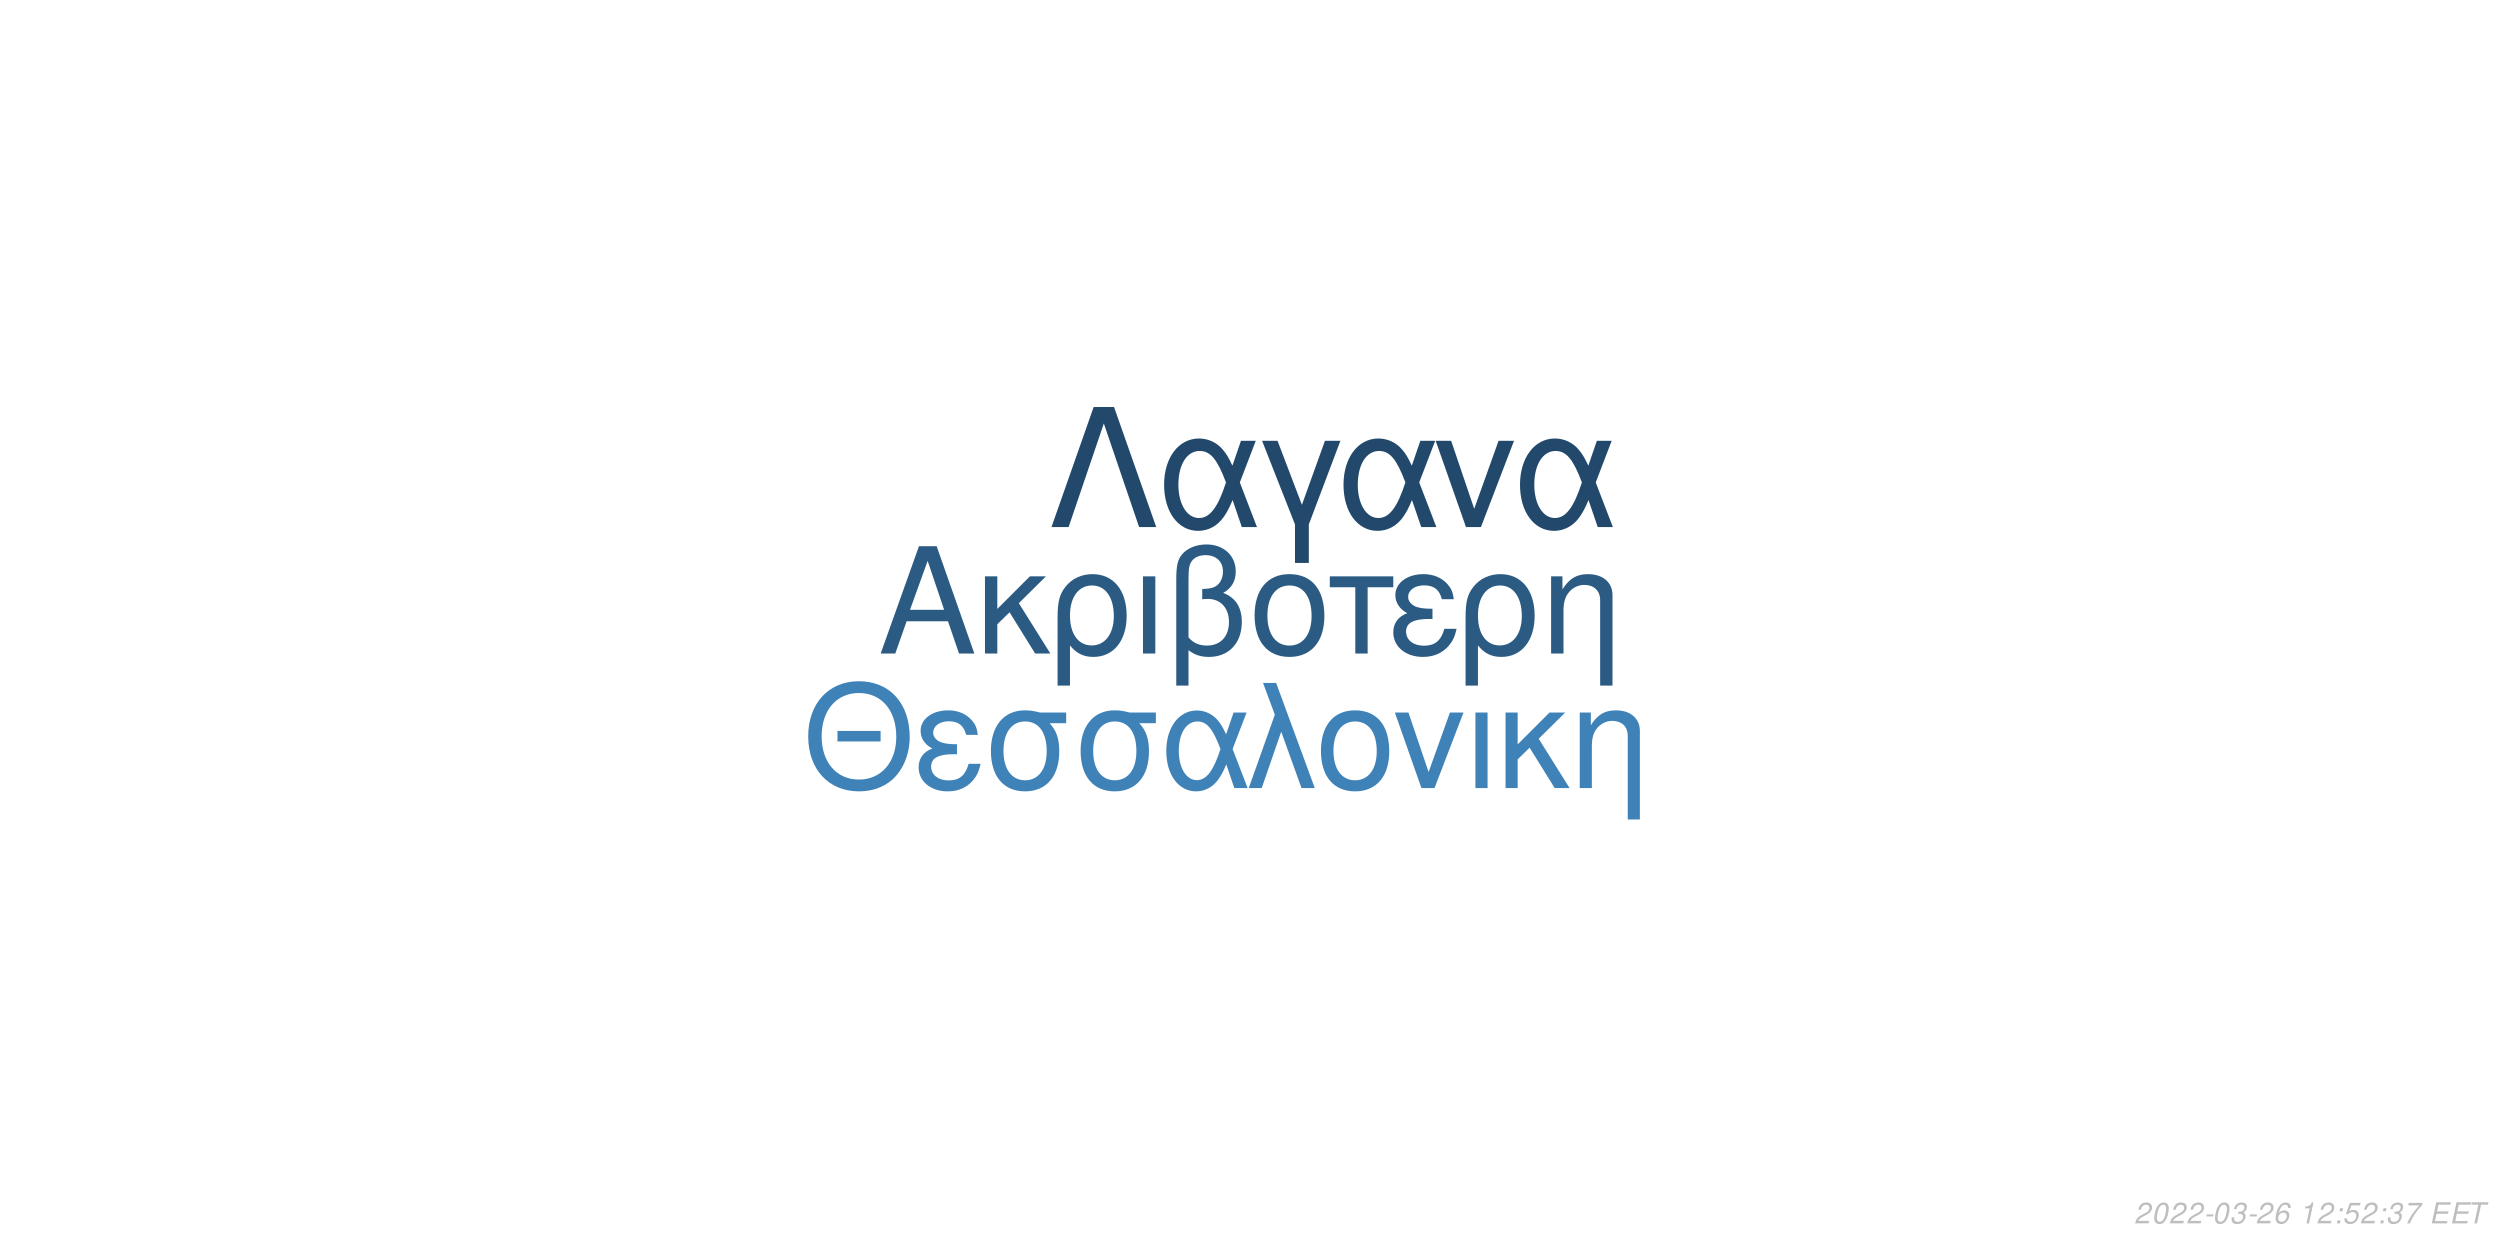
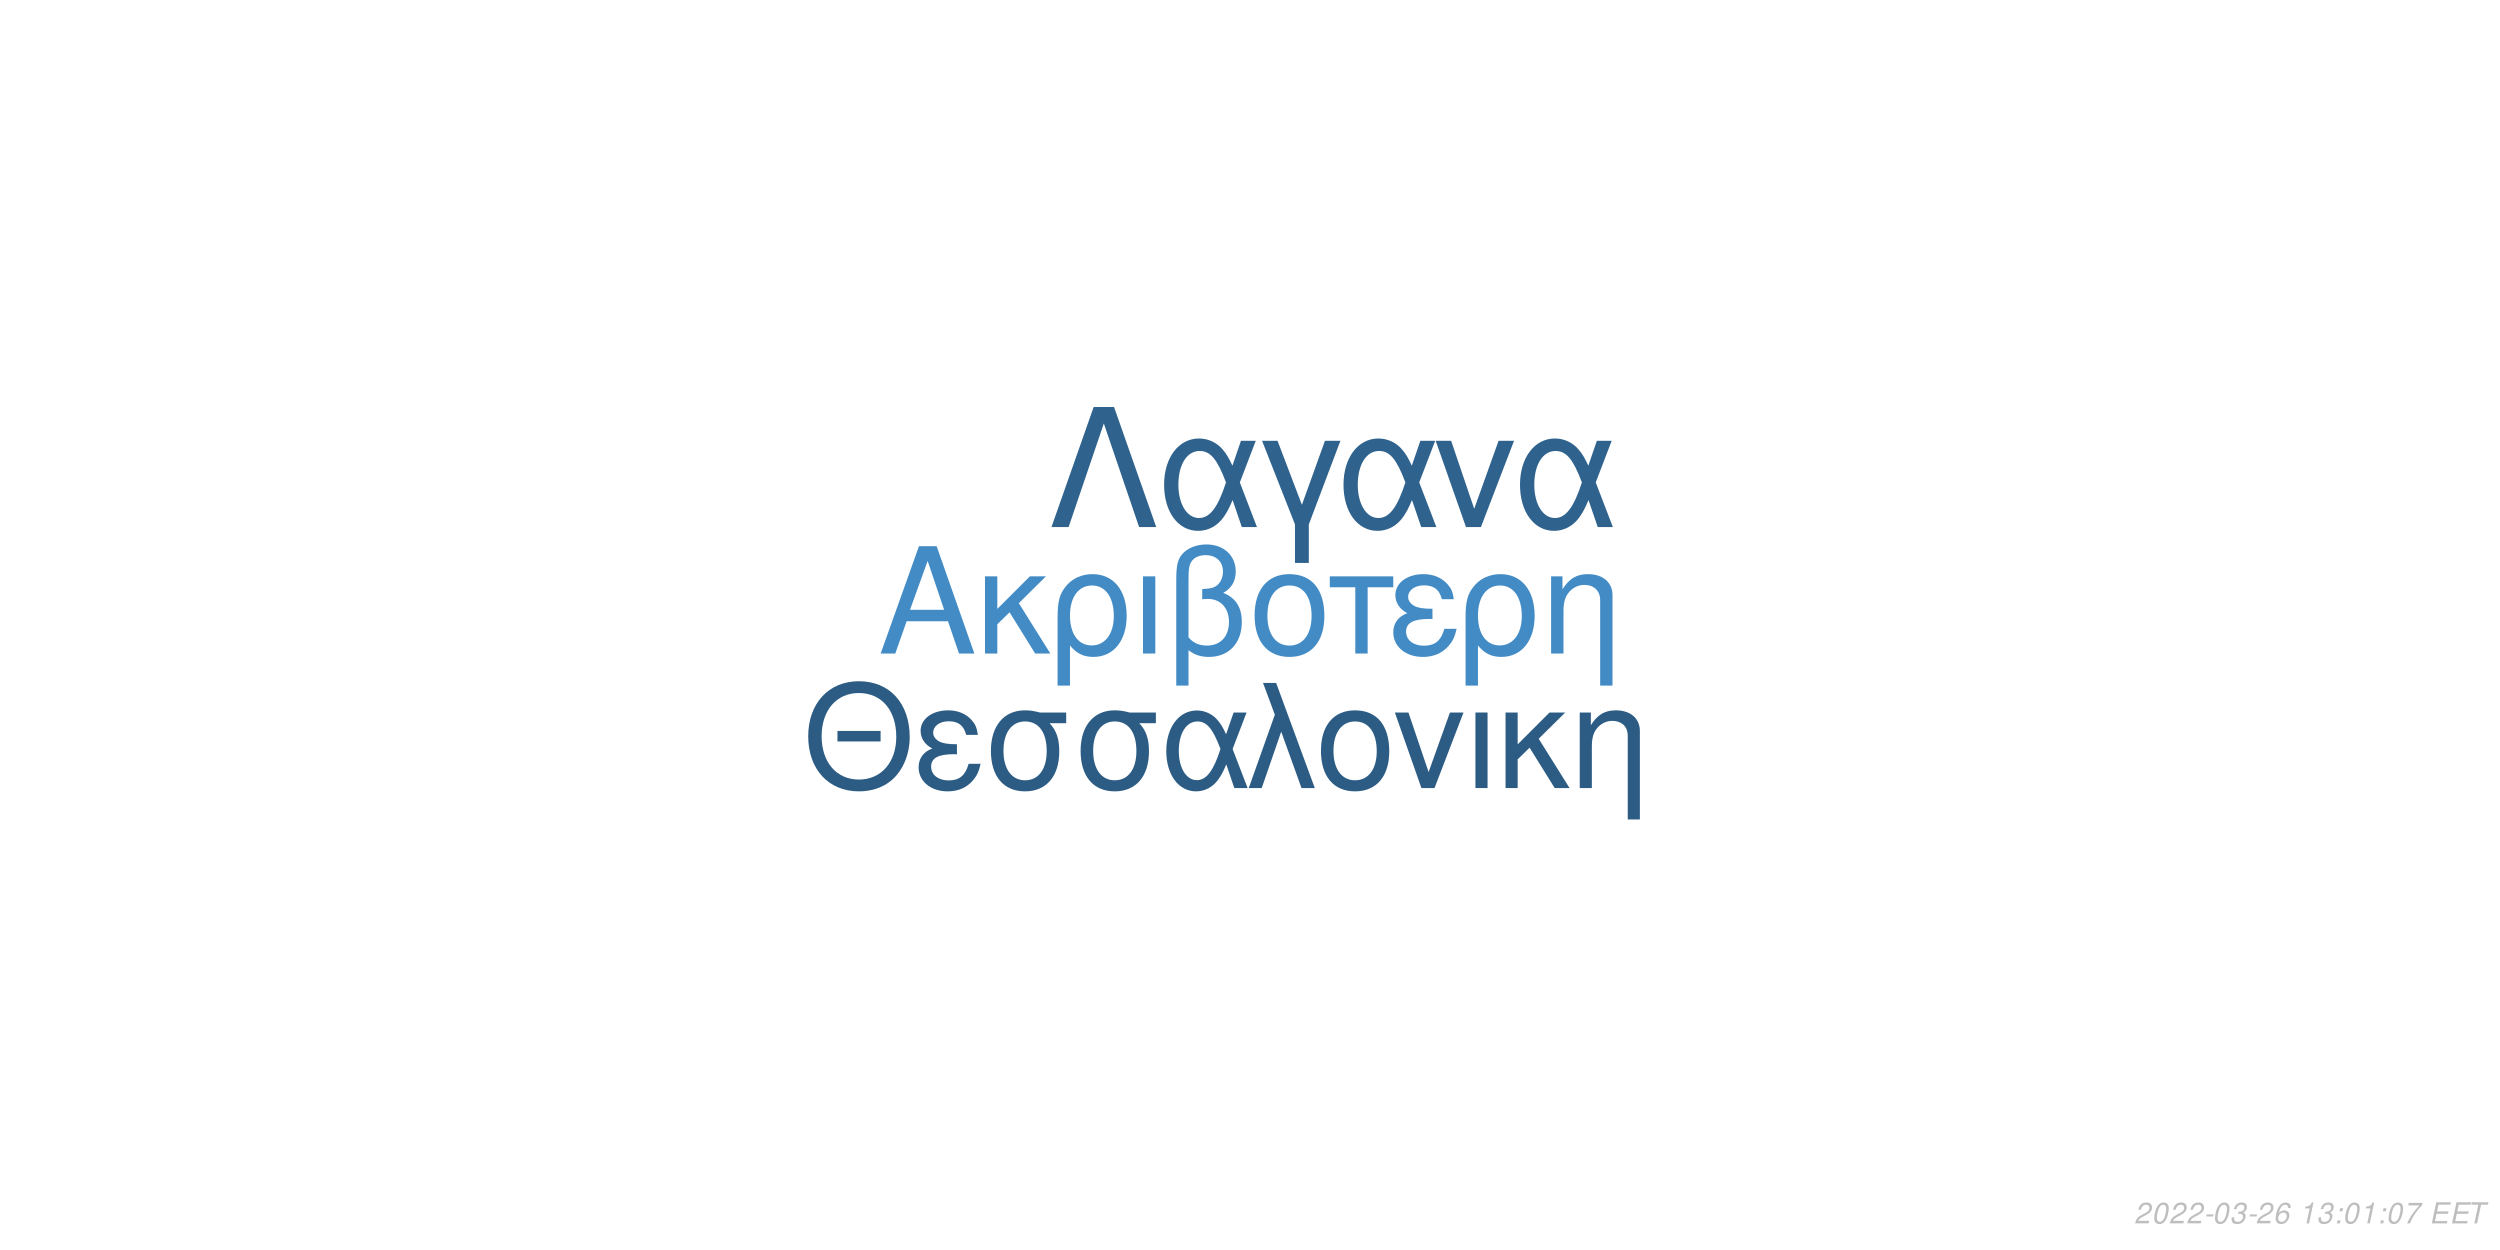
<svg xmlns="http://www.w3.org/2000/svg" xmlns:xlink="http://www.w3.org/1999/xlink" width="864pt" height="432pt" viewBox="0 0 864 432" version="1.1">
  <defs>
    <g>
      <symbol overflow="visible" id="glyph0-0">
        <path style="stroke:none;" d="" />
      </symbol>
      <symbol overflow="visible" id="glyph0-1">
        <path style="stroke:none;" d="M 24.125 -11.141 L 27.938 0 L 33.234 0 L 20.203 -37.094 L 14.094 -37.094 L 0.859 0 L 5.906 0 L 9.828 -11.141 Z M 22.797 -15.109 L 11 -15.109 L 17.094 -32.016 Z M 22.797 -15.109 " />
      </symbol>
      <symbol overflow="visible" id="glyph0-2">
        <path style="stroke:none;" d="M 7.172 -15.422 L 7.172 -26.672 L 2.906 -26.672 L 2.906 0 L 7.172 0 L 7.172 -10.125 L 11.406 -14.25 L 20.25 0 L 25.5 0 L 14.609 -17.406 L 23.969 -26.672 L 18.422 -26.672 Z M 7.172 -15.422 " />
      </symbol>
      <symbol overflow="visible" id="glyph0-3">
        <path style="stroke:none;" d="M 3 11.094 L 7.281 11.094 L 7.281 -2.797 C 9.516 -0.047 11.953 1.172 15.375 1.172 C 22.344 1.172 26.875 -4.422 26.875 -13.031 C 26.875 -21.891 22.297 -27.438 15.062 -27.438 C 11.297 -27.438 7.984 -25.906 5.797 -23.156 C 3.672 -20.516 3 -17.969 3 -12.359 Z M 14.906 -23.516 C 19.547 -23.516 22.438 -19.438 22.438 -12.922 C 22.438 -6.812 19.391 -2.797 14.812 -2.797 C 10.172 -2.797 7.281 -6.766 7.281 -13.125 C 7.281 -19.484 10.234 -23.516 14.906 -23.516 Z M 14.906 -23.516 " />
      </symbol>
      <symbol overflow="visible" id="glyph0-4">
        <path style="stroke:none;" d="M 3.516 0 L 7.781 0 L 7.781 -26.672 L 3.516 -26.672 Z M 3.516 0 " />
      </symbol>
      <symbol overflow="visible" id="glyph0-5">
        <path style="stroke:none;" d="M 4.016 11.094 L 8.25 11.094 L 8.25 -1.172 C 10.172 0.406 12.422 1.172 15.312 1.172 C 22.188 1.172 26.672 -3.609 26.672 -10.891 C 26.672 -15.984 24.578 -19.234 20.25 -20.969 C 23.109 -22.547 24.578 -25.031 24.578 -28.344 C 24.578 -33.844 20.406 -37.703 14.453 -37.703 C 10.938 -37.703 7.734 -36.391 6 -34.25 C 4.484 -32.422 4.016 -30.328 4.016 -25.391 Z M 8.25 -25.656 C 8.25 -29.359 8.5 -30.844 9.469 -32.062 C 10.375 -33.281 12.156 -34 14.094 -34 C 17.812 -34 20.156 -31.812 20.156 -28.297 C 20.156 -25.953 18.984 -23.812 17.297 -23.047 C 16.281 -22.547 15.469 -22.438 12.984 -22.297 L 12.984 -18.781 C 13.734 -18.828 14.344 -18.875 14.969 -18.875 C 19.344 -18.875 22.234 -15.719 22.234 -10.891 C 22.234 -5.906 19.281 -2.75 14.656 -2.75 C 11.953 -2.75 9.922 -3.609 8.25 -5.594 Z M 8.25 -25.656 " />
      </symbol>
      <symbol overflow="visible" id="glyph0-6">
        <path style="stroke:none;" d="M 14.094 -27.438 C 6.562 -27.438 2.094 -22.094 2.094 -13.125 C 2.094 -4.125 6.562 1.172 14.141 1.172 C 21.672 1.172 26.203 -4.172 26.203 -12.922 C 26.203 -22.188 21.828 -27.438 14.094 -27.438 Z M 14.141 -23.516 C 18.938 -23.516 21.781 -19.594 21.781 -12.984 C 21.781 -6.672 18.828 -2.75 14.141 -2.75 C 9.422 -2.75 6.516 -6.672 6.516 -13.125 C 6.516 -19.594 9.422 -23.516 14.141 -23.516 Z M 14.141 -23.516 " />
      </symbol>
      <symbol overflow="visible" id="glyph0-7">
        <path style="stroke:none;" d="M 7.891 0 L 12.156 0 L 12.156 -22.906 L 21.016 -22.906 L 21.016 -26.672 L -0.922 -26.672 L -0.922 -22.906 L 7.891 -22.906 Z M 7.891 0 " />
      </symbol>
      <symbol overflow="visible" id="glyph0-8">
        <path style="stroke:none;" d="M 14.562 -15.469 C 11.344 -15.469 9.562 -15.781 8.297 -16.438 C 6.922 -17.203 6.156 -18.328 6.156 -19.547 C 6.156 -21.891 8.453 -23.562 11.656 -23.562 C 15.062 -23.562 16.953 -22.094 17.812 -18.781 L 21.938 -18.781 C 21.578 -21.266 21.062 -22.5 19.797 -23.922 C 17.812 -26.203 14.906 -27.438 11.453 -27.438 C 5.797 -27.438 1.734 -24.375 1.734 -20.203 C 1.734 -17.609 3.156 -15.375 5.859 -13.938 C 2.797 -12.875 1.016 -10.484 1.016 -7.328 C 1.016 -2.391 5.297 1.172 11.25 1.172 C 14.969 1.172 17.906 -0.109 20.156 -2.641 C 21.578 -4.328 22.297 -5.797 22.906 -8.547 L 18.672 -8.547 C 17.5 -4.422 15.422 -2.703 11.609 -2.703 C 7.938 -2.703 5.438 -4.688 5.438 -7.578 C 5.438 -10.578 7.938 -11.953 13.484 -11.953 C 13.641 -11.953 14.094 -11.953 14.562 -11.906 Z M 14.562 -15.469 " />
      </symbol>
      <symbol overflow="visible" id="glyph0-9">
        <path style="stroke:none;" d="M 3.562 -26.672 L 3.562 0 L 7.844 0 L 7.844 -14.703 C 7.844 -17.906 8.5 -19.891 10.031 -21.531 C 11.406 -22.953 13.188 -23.719 15.062 -23.719 C 18.375 -23.719 20.516 -21.672 20.516 -18.469 L 20.516 11.094 L 24.781 11.094 L 24.781 -20.156 C 24.781 -24.578 21.469 -27.438 16.328 -27.438 C 12.359 -27.438 9.828 -25.906 7.484 -22.188 L 7.484 -26.672 Z M 3.562 -26.672 " />
      </symbol>
      <symbol overflow="visible" id="glyph1-0">
        <path style="stroke:none;" d="" />
      </symbol>
      <symbol overflow="visible" id="glyph1-1">
        <path style="stroke:none;" d="M 26.859 -19.734 L 11.953 -19.734 L 11.953 -16.094 L 26.859 -16.094 Z M 19.328 -36.922 C 8.922 -36.922 1.844 -29.25 1.844 -17.891 C 1.844 -6.484 8.875 1.141 19.391 1.141 C 23.812 1.141 27.703 -0.203 30.641 -2.688 C 34.578 -6.031 36.922 -11.656 36.922 -17.594 C 36.922 -29.297 30 -36.922 19.328 -36.922 Z M 19.328 -32.844 C 27.203 -32.844 32.281 -26.906 32.281 -17.688 C 32.281 -8.922 27.062 -2.938 19.391 -2.938 C 11.609 -2.938 6.484 -8.922 6.484 -17.891 C 6.484 -26.859 11.609 -32.844 19.328 -32.844 Z M 19.328 -32.844 " />
      </symbol>
      <symbol overflow="visible" id="glyph1-2">
        <path style="stroke:none;" d="M 14.25 -15.141 C 11.109 -15.141 9.375 -15.453 8.125 -16.094 C 6.781 -16.844 6.031 -17.938 6.031 -19.141 C 6.031 -21.422 8.266 -23.078 11.406 -23.078 C 14.75 -23.078 16.594 -21.625 17.438 -18.391 L 21.469 -18.391 C 21.125 -20.828 20.625 -22.031 19.391 -23.422 C 17.438 -25.656 14.594 -26.859 11.219 -26.859 C 5.688 -26.859 1.688 -23.875 1.688 -19.781 C 1.688 -17.234 3.094 -15.047 5.734 -13.656 C 2.734 -12.609 1 -10.266 1 -7.172 C 1 -2.344 5.188 1.141 11.016 1.141 C 14.656 1.141 17.547 -0.094 19.734 -2.594 C 21.125 -4.234 21.828 -5.688 22.422 -8.375 L 18.281 -8.375 C 17.141 -4.328 15.094 -2.641 11.359 -2.641 C 7.766 -2.641 5.328 -4.578 5.328 -7.422 C 5.328 -10.359 7.766 -11.703 13.203 -11.703 C 13.359 -11.703 13.797 -11.703 14.25 -11.656 Z M 14.25 -15.141 " />
      </symbol>
      <symbol overflow="visible" id="glyph1-3">
        <path style="stroke:none;" d="M 29 -26.109 L 19.938 -26.109 C 17.594 -26.703 16.438 -26.859 14.703 -26.859 C 7.469 -26.859 2.984 -21.469 2.984 -12.859 C 2.984 -4.031 7.375 1.141 14.797 1.141 C 22.172 1.141 26.609 -4.078 26.609 -12.656 C 26.609 -17.047 25.656 -19.828 23.266 -22.422 L 29 -22.422 Z M 14.797 -23.016 C 19.531 -23.016 22.266 -19.234 22.266 -12.75 C 22.266 -6.531 19.438 -2.688 14.797 -2.688 C 10.172 -2.688 7.328 -6.531 7.328 -12.859 C 7.328 -19.188 10.172 -23.016 14.797 -23.016 Z M 14.797 -23.016 " />
      </symbol>
      <symbol overflow="visible" id="glyph1-4">
        <path style="stroke:none;" d="M 29.344 -26.109 L 24.859 -26.109 L 22.266 -18.578 C 21.125 -21.031 20.484 -22.125 19.328 -23.469 C 17.547 -25.609 14.906 -26.812 12.156 -26.812 C 5.984 -26.812 1.594 -20.984 1.594 -12.812 C 1.594 -4.578 5.828 1.141 11.906 1.141 C 14.953 1.141 17.734 -0.344 19.625 -3.047 C 20.672 -4.531 21.281 -5.688 22.328 -8.172 L 25.109 0 L 29.703 0 L 24.516 -13.5 Z M 20.328 -13.5 C 17.891 -5.922 15.453 -2.734 12.156 -2.734 C 8.516 -2.734 5.922 -6.922 5.922 -12.812 C 5.922 -18.938 8.516 -23.016 12.359 -23.016 C 15.594 -23.016 17.688 -20.531 20.328 -13.5 Z M 20.328 -13.5 " />
      </symbol>
      <symbol overflow="visible" id="glyph1-5">
        <path style="stroke:none;" d="M 1.094 0 L 5.578 0 L 12.312 -19.484 L 19.328 0 L 23.922 0 L 10.562 -36.328 L 6.031 -36.328 L 10.109 -25.359 Z M 1.094 0 " />
      </symbol>
      <symbol overflow="visible" id="glyph1-6">
        <path style="stroke:none;" d="M 13.797 -26.859 C 6.422 -26.859 2.047 -21.625 2.047 -12.859 C 2.047 -4.031 6.422 1.141 13.859 1.141 C 21.234 1.141 25.656 -4.078 25.656 -12.656 C 25.656 -21.719 21.375 -26.859 13.797 -26.859 Z M 13.859 -23.016 C 18.531 -23.016 21.328 -19.188 21.328 -12.703 C 21.328 -6.531 18.438 -2.688 13.859 -2.688 C 9.219 -2.688 6.375 -6.531 6.375 -12.859 C 6.375 -19.188 9.219 -23.016 13.859 -23.016 Z M 13.859 -23.016 " />
      </symbol>
      <symbol overflow="visible" id="glyph1-7">
        <path style="stroke:none;" d="M 14.297 0 L 24.312 -26.109 L 19.625 -26.109 L 12.25 -5.531 L 5.281 -26.109 L 0.594 -26.109 L 9.766 0 Z M 14.297 0 " />
      </symbol>
      <symbol overflow="visible" id="glyph1-8">
        <path style="stroke:none;" d="M 3.438 0 L 7.625 0 L 7.625 -26.109 L 3.438 -26.109 Z M 3.438 0 " />
      </symbol>
      <symbol overflow="visible" id="glyph1-9">
        <path style="stroke:none;" d="M 7.031 -15.094 L 7.031 -26.109 L 2.844 -26.109 L 2.844 0 L 7.031 0 L 7.031 -9.922 L 11.156 -13.953 L 19.828 0 L 24.969 0 L 14.297 -17.047 L 23.469 -26.109 L 18.031 -26.109 Z M 7.031 -15.094 " />
      </symbol>
      <symbol overflow="visible" id="glyph1-10">
        <path style="stroke:none;" d="M 3.484 -26.109 L 3.484 0 L 7.672 0 L 7.672 -14.406 C 7.672 -17.547 8.328 -19.484 9.812 -21.078 C 11.156 -22.469 12.906 -23.219 14.75 -23.219 C 17.984 -23.219 20.078 -21.234 20.078 -18.094 L 20.078 10.859 L 24.266 10.859 L 24.266 -19.734 C 24.266 -24.062 21.031 -26.859 16 -26.859 C 12.109 -26.859 9.609 -25.359 7.328 -21.719 L 7.328 -26.109 Z M 3.484 -26.109 " />
      </symbol>
      <symbol overflow="visible" id="glyph2-0">
        <path style="stroke:none;" d="" />
      </symbol>
      <symbol overflow="visible" id="glyph2-1">
        <path style="stroke:none;" d="M 22.531 -41.484 L 15.484 -41.484 L 0.906 0 L 6.828 0 L 19 -35.797 L 31.188 0 L 37.109 0 Z M 22.531 -41.484 " />
      </symbol>
      <symbol overflow="visible" id="glyph2-2">
        <path style="stroke:none;" d="M 33.516 -29.812 L 28.391 -29.812 L 25.438 -21.219 C 24.125 -24.016 23.391 -25.266 22.078 -26.797 C 20.031 -29.25 17.016 -30.609 13.891 -30.609 C 6.828 -30.609 1.828 -23.953 1.828 -14.625 C 1.828 -5.234 6.656 1.312 13.594 1.312 C 17.078 1.312 20.266 -0.391 22.422 -3.469 C 23.609 -5.172 24.297 -6.484 25.5 -9.328 L 28.688 0 L 33.922 0 L 28 -15.422 Z M 23.219 -15.422 C 20.422 -6.766 17.641 -3.125 13.891 -3.125 C 9.734 -3.125 6.766 -7.906 6.766 -14.625 C 6.766 -21.625 9.734 -26.297 14.109 -26.297 C 17.812 -26.297 20.203 -23.453 23.219 -15.422 Z M 23.219 -15.422 " />
      </symbol>
      <symbol overflow="visible" id="glyph2-3">
        <path style="stroke:none;" d="M 12.062 12.406 L 16.844 12.406 L 16.844 -0.906 L 27.766 -29.812 L 22.422 -29.812 L 14.453 -7.688 L 6.031 -29.812 L 0.688 -29.812 L 12.062 -0.906 Z M 12.062 12.406 " />
      </symbol>
      <symbol overflow="visible" id="glyph2-4">
        <path style="stroke:none;" d="M 16.328 0 L 27.766 -29.812 L 22.422 -29.812 L 14 -6.312 L 6.031 -29.812 L 0.688 -29.812 L 11.156 0 Z M 16.328 0 " />
      </symbol>
      <symbol overflow="visible" id="glyph3-0">
        <path style="stroke:none;" d="" />
      </symbol>
      <symbol overflow="visible" id="glyph3-1">
        <path style="stroke:none;" d="M 5.234 -0.875 L 1.469 -0.875 C 1.641 -1.375 2.203 -1.891 3.109 -2.344 L 4.234 -2.938 C 5.562 -3.625 6.219 -4.469 6.219 -5.484 C 6.219 -5.938 6.062 -6.359 5.797 -6.656 C 5.469 -7.047 4.984 -7.234 4.312 -7.234 C 2.766 -7.234 1.891 -6.453 1.484 -4.734 L 2.375 -4.734 C 2.484 -5.188 2.609 -5.484 2.797 -5.75 C 3.094 -6.203 3.609 -6.453 4.188 -6.453 C 4.891 -6.453 5.344 -6.031 5.344 -5.375 C 5.344 -4.703 4.859 -4.094 4.016 -3.656 L 2.984 -3.125 C 1.234 -2.188 0.797 -1.656 0.344 -0.016 L 5.047 -0.016 Z M 5.234 -0.875 " />
      </symbol>
      <symbol overflow="visible" id="glyph3-2">
        <path style="stroke:none;" d="M 4.203 -7.234 C 3.375 -7.234 2.688 -6.812 2.125 -5.984 C 1.484 -5.047 0.984 -3.188 0.984 -1.734 C 0.984 -1.109 1.172 -0.562 1.484 -0.266 C 1.797 0.047 2.281 0.234 2.766 0.234 C 3.625 0.234 4.281 -0.156 4.859 -1.016 C 5.516 -1.953 6 -3.797 6 -5.266 C 6 -6.5 5.328 -7.234 4.203 -7.234 Z M 4.094 -6.453 C 4.734 -6.453 5.125 -5.984 5.125 -5.156 C 5.125 -4.203 4.781 -2.625 4.406 -1.812 C 3.984 -0.938 3.516 -0.547 2.875 -0.547 C 2.25 -0.547 1.875 -1.031 1.875 -1.828 C 1.875 -2.797 2.203 -4.344 2.594 -5.203 C 2.984 -6.047 3.453 -6.453 4.094 -6.453 Z M 4.094 -6.453 " />
      </symbol>
      <symbol overflow="visible" id="glyph3-3">
        <path style="stroke:none;" d="M 3.516 -3.125 L 1.125 -3.125 L 0.969 -2.406 L 3.359 -2.406 Z M 3.516 -3.125 " />
      </symbol>
      <symbol overflow="visible" id="glyph3-4">
        <path style="stroke:none;" d="M 2.922 -3.312 C 3.125 -3.344 3.234 -3.344 3.375 -3.344 C 4.203 -3.344 4.688 -3 4.688 -2.406 C 4.688 -1.312 3.906 -0.547 2.781 -0.547 C 2.047 -0.547 1.594 -0.938 1.594 -1.562 C 1.594 -1.719 1.609 -1.844 1.656 -2.094 L 0.766 -2.094 C 0.734 -1.797 0.719 -1.641 0.719 -1.469 C 0.719 -0.375 1.406 0.234 2.641 0.234 C 3.547 0.234 4.297 -0.078 4.812 -0.656 C 5.266 -1.156 5.562 -1.875 5.562 -2.547 C 5.562 -3.125 5.344 -3.453 4.797 -3.734 C 5.641 -4.234 6.016 -4.844 6.016 -5.734 C 6.016 -6.656 5.312 -7.234 4.203 -7.234 C 3.375 -7.234 2.672 -6.938 2.188 -6.375 C 1.891 -6.031 1.703 -5.641 1.516 -4.906 L 2.391 -4.906 C 2.5 -5.359 2.594 -5.594 2.734 -5.812 C 3.047 -6.234 3.516 -6.453 4.078 -6.453 C 4.734 -6.453 5.141 -6.125 5.141 -5.578 C 5.141 -5.188 5.016 -4.797 4.797 -4.547 C 4.516 -4.234 4 -4.062 3.266 -4.062 L 3.078 -4.062 Z M 2.922 -3.312 " />
      </symbol>
      <symbol overflow="visible" id="glyph3-5">
        <path style="stroke:none;" d="M 6.125 -5.344 L 6.141 -5.625 C 6.141 -6.609 5.453 -7.234 4.391 -7.234 C 3.438 -7.234 2.641 -6.719 2.016 -5.703 C 1.422 -4.781 0.938 -2.953 0.938 -1.688 C 0.938 -0.516 1.688 0.234 2.859 0.234 C 3.703 0.234 4.438 -0.156 5 -0.875 C 5.406 -1.422 5.672 -2.156 5.672 -2.766 C 5.672 -3.812 4.969 -4.5 3.906 -4.5 C 3.234 -4.5 2.672 -4.234 2.094 -3.625 C 2.406 -5.375 3.234 -6.453 4.25 -6.453 C 4.703 -6.453 5.062 -6.234 5.172 -5.844 C 5.203 -5.719 5.234 -5.578 5.25 -5.344 Z M 3.656 -3.734 C 4.344 -3.734 4.797 -3.281 4.797 -2.625 C 4.797 -1.469 3.984 -0.547 2.984 -0.547 C 2.297 -0.547 1.812 -1.047 1.812 -1.766 C 1.812 -2.859 2.625 -3.734 3.656 -3.734 Z M 3.656 -3.734 " />
      </symbol>
      <symbol overflow="visible" id="glyph3-6">
        <path style="stroke:none;" d="" />
      </symbol>
      <symbol overflow="visible" id="glyph3-7">
        <path style="stroke:none;" d="M 3.703 -5.188 L 2.594 0 L 3.469 0 L 5.016 -7.234 L 4.438 -7.234 C 3.906 -6.156 3.688 -6.016 2.234 -5.812 L 2.109 -5.188 Z M 3.703 -5.188 " />
      </symbol>
      <symbol overflow="visible" id="glyph3-8">
        <path style="stroke:none;" d="M 2.359 -1.031 L 1.312 -1.031 L 1.094 0 L 2.141 0 Z M 3.266 -5.234 L 2.219 -5.234 L 2 -4.203 L 3.047 -4.203 Z M 3.266 -5.234 " />
      </symbol>
      <symbol overflow="visible" id="glyph3-9">
-         <path style="stroke:none;" d="M 6.297 -7.094 L 2.594 -7.094 L 1.234 -3.234 L 2.047 -3.234 C 2.656 -3.766 2.938 -3.906 3.531 -3.906 C 4.328 -3.906 4.797 -3.453 4.797 -2.688 C 4.797 -1.438 3.969 -0.547 2.828 -0.547 C 2.031 -0.547 1.609 -0.938 1.578 -1.734 L 0.703 -1.734 L 0.703 -1.516 C 0.703 -0.938 0.844 -0.547 1.188 -0.266 C 1.562 0.062 2.078 0.234 2.703 0.234 C 3.656 0.234 4.391 -0.156 4.984 -0.922 C 5.422 -1.5 5.672 -2.234 5.672 -2.953 C 5.672 -4 4.938 -4.672 3.812 -4.672 C 3.328 -4.672 2.906 -4.547 2.406 -4.234 L 3.109 -6.219 L 6.109 -6.219 Z M 6.297 -7.094 " />
+         <path style="stroke:none;" d="M 6.703 -7.094 L 1.953 -7.094 L 1.766 -6.219 L 5.594 -6.219 C 3.344 -3.688 2.266 -2.109 1.375 0 L 2.344 0 C 3.031 -1.906 4.828 -4.594 6.547 -6.281 Z M 6.703 -7.094 " />
      </symbol>
      <symbol overflow="visible" id="glyph3-10">
-         <path style="stroke:none;" d="M 6.703 -7.094 L 1.953 -7.094 L 1.766 -6.219 L 5.594 -6.219 C 3.344 -3.688 2.266 -2.109 1.375 0 L 2.344 0 C 3.031 -1.906 4.828 -4.594 6.547 -6.281 Z M 6.703 -7.094 " />
+         <path style="stroke:none;" d="M 2.547 -3.312 L 6.5 -3.312 L 6.688 -4.141 L 2.719 -4.141 L 3.219 -6.469 L 7.344 -6.469 L 7.516 -7.297 L 2.453 -7.297 L 0.906 0 L 6.125 0 L 6.297 -0.812 L 2.016 -0.812 Z M 2.547 -3.312 " />
      </symbol>
      <symbol overflow="visible" id="glyph3-11">
-         <path style="stroke:none;" d="M 2.547 -3.312 L 6.5 -3.312 L 6.688 -4.141 L 2.719 -4.141 L 3.219 -6.469 L 7.344 -6.469 L 7.516 -7.297 L 2.453 -7.297 L 0.906 0 L 6.125 0 L 6.297 -0.812 L 2.016 -0.812 Z M 2.547 -3.312 " />
-       </symbol>
-       <symbol overflow="visible" id="glyph3-12">
        <path style="stroke:none;" d="M 4.938 -6.469 L 7.312 -6.469 L 7.484 -7.297 L 1.75 -7.297 L 1.578 -6.469 L 3.984 -6.469 L 2.609 0 L 3.547 0 Z M 4.938 -6.469 " />
      </symbol>
    </g>
  </defs>
  <g id="surface1">
    <rect x="0" y="0" width="864" height="432" style="fill:rgb(100%,100%,100%);fill-opacity:1;stroke:none;" />
-     <g style="fill:rgb(16.863%,35.686%,51.373%);fill-opacity:1;">
+     <g style="fill:rgb(26.275%,54.51%,77.255%);fill-opacity:1;">
      <use xlink:href="#glyph0-1" x="303.5" y="225.861" />
      <use xlink:href="#glyph0-2" x="337.5" y="225.861" />
      <use xlink:href="#glyph0-3" x="362.5" y="225.861" />
      <use xlink:href="#glyph0-4" x="391.5" y="225.861" />
      <use xlink:href="#glyph0-5" x="402.5" y="225.861" />
      <use xlink:href="#glyph0-6" x="431.5" y="225.861" />
      <use xlink:href="#glyph0-7" x="460.5" y="225.861" />
      <use xlink:href="#glyph0-8" x="480.5" y="225.861" />
      <use xlink:href="#glyph0-3" x="503.5" y="225.861" />
      <use xlink:href="#glyph0-9" x="532.5" y="225.861" />
    </g>
-     <g style="fill:rgb(24.706%,50.98%,72.157%);fill-opacity:1;">
+     <g style="fill:rgb(17.255%,36.078%,51.765%);fill-opacity:1;">
      <use xlink:href="#glyph1-1" x="277.473" y="272.354" />
      <use xlink:href="#glyph1-2" x="316.473" y="272.354" />
      <use xlink:href="#glyph1-3" x="339.473" y="272.354" />
      <use xlink:href="#glyph1-3" x="370.473" y="272.354" />
      <use xlink:href="#glyph1-4" x="401.473" y="272.354" />
      <use xlink:href="#glyph1-5" x="430.473" y="272.354" />
      <use xlink:href="#glyph1-6" x="454.473" y="272.354" />
      <use xlink:href="#glyph1-7" x="481.473" y="272.354" />
      <use xlink:href="#glyph1-8" x="506.473" y="272.354" />
      <use xlink:href="#glyph1-9" x="517.473" y="272.354" />
      <use xlink:href="#glyph1-10" x="542.473" y="272.354" />
    </g>
-     <g style="fill:rgb(13.333%,28.627%,41.961%);fill-opacity:1;">
+     <g style="fill:rgb(18.431%,38.431%,55.294%);fill-opacity:1;">
      <use xlink:href="#glyph2-1" x="362.484" y="182.152" />
      <use xlink:href="#glyph2-2" x="400.484" y="182.152" />
      <use xlink:href="#glyph2-3" x="435.484" y="182.152" />
      <use xlink:href="#glyph2-2" x="462.484" y="182.152" />
      <use xlink:href="#glyph2-4" x="495.484" y="182.152" />
      <use xlink:href="#glyph2-2" x="523.484" y="182.152" />
    </g>
    <g style="fill:rgb(74.51%,74.51%,74.51%);fill-opacity:1;">
      <use xlink:href="#glyph3-1" x="737.52" y="422.81" />
      <use xlink:href="#glyph3-2" x="743.52" y="422.81" />
      <use xlink:href="#glyph3-1" x="749.52" y="422.81" />
      <use xlink:href="#glyph3-1" x="755.52" y="422.81" />
      <use xlink:href="#glyph3-3" x="761.52" y="422.81" />
      <use xlink:href="#glyph3-2" x="764.52" y="422.81" />
      <use xlink:href="#glyph3-4" x="770.52" y="422.81" />
      <use xlink:href="#glyph3-3" x="776.52" y="422.81" />
      <use xlink:href="#glyph3-1" x="779.52" y="422.81" />
      <use xlink:href="#glyph3-5" x="785.52" y="422.81" />
      <use xlink:href="#glyph3-6" x="791.52" y="422.81" />
      <use xlink:href="#glyph3-7" x="794.52" y="422.81" />
-       <use xlink:href="#glyph3-1" x="800.52" y="422.81" />
+       <use xlink:href="#glyph3-4" x="800.52" y="422.81" />
      <use xlink:href="#glyph3-8" x="806.52" y="422.81" />
-       <use xlink:href="#glyph3-9" x="809.52" y="422.81" />
-       <use xlink:href="#glyph3-1" x="815.52" y="422.81" />
+       <use xlink:href="#glyph3-2" x="809.52" y="422.81" />
+       <use xlink:href="#glyph3-7" x="815.52" y="422.81" />
      <use xlink:href="#glyph3-8" x="821.52" y="422.81" />
-       <use xlink:href="#glyph3-4" x="824.52" y="422.81" />
-       <use xlink:href="#glyph3-10" x="830.52" y="422.81" />
+       <use xlink:href="#glyph3-2" x="824.52" y="422.81" />
+       <use xlink:href="#glyph3-9" x="830.52" y="422.81" />
      <use xlink:href="#glyph3-6" x="836.52" y="422.81" />
-       <use xlink:href="#glyph3-11" x="839.52" y="422.81" />
-       <use xlink:href="#glyph3-11" x="846.52" y="422.81" />
-       <use xlink:href="#glyph3-12" x="852.52" y="422.81" />
+       <use xlink:href="#glyph3-10" x="839.52" y="422.81" />
+       <use xlink:href="#glyph3-10" x="846.52" y="422.81" />
+       <use xlink:href="#glyph3-11" x="852.52" y="422.81" />
    </g>
  </g>
</svg>
